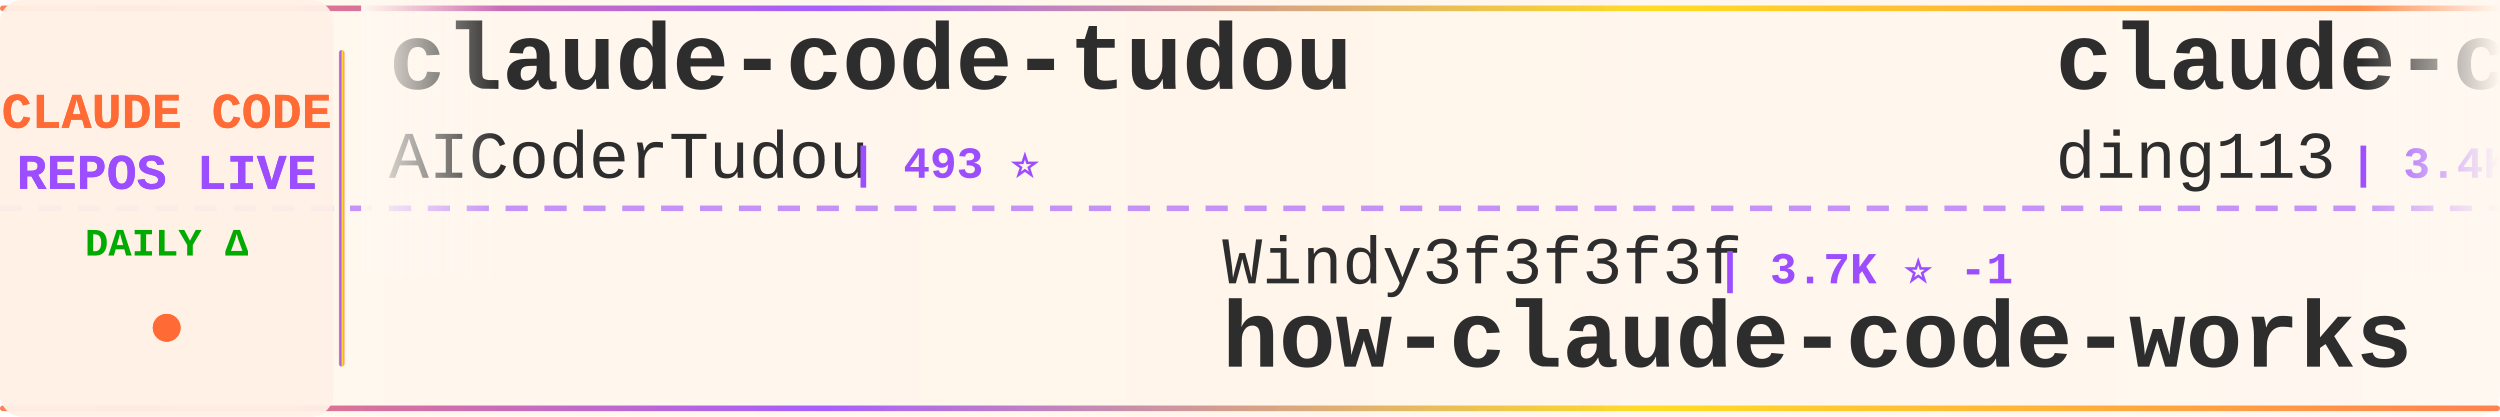
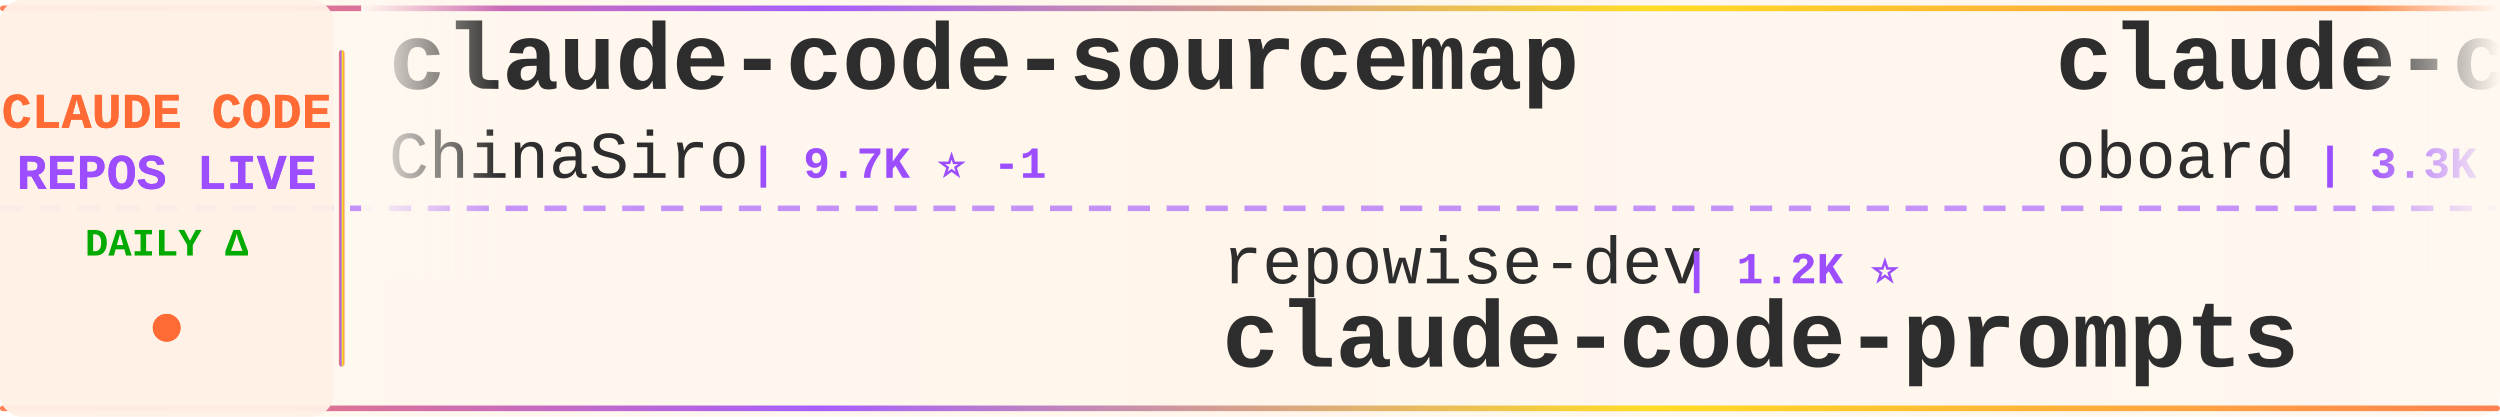
<svg xmlns="http://www.w3.org/2000/svg" width="900" height="150">
  <defs>
    <linearGradient id="tickerBg" x1="0%" y1="0%" x2="100%" y2="0%">
      <stop offset="0%" style="stop-color:#fff8f0;stop-opacity:0.98" />
      <stop offset="50%" style="stop-color:#fff5eb;stop-opacity:1" />
      <stop offset="100%" style="stop-color:#fff8f0;stop-opacity:0.98" />
    </linearGradient>
    <linearGradient id="borderGrad" x1="0%" y1="0%" x2="100%" y2="0%">
      <stop offset="0%" style="stop-color:#FF6B35;stop-opacity:0.85">
        <animate attributeName="stop-opacity" values="0.85;1;0.85" dur="2s" repeatCount="indefinite" />
      </stop>
      <stop offset="33%" style="stop-color:#9C4EFF;stop-opacity:0.9">
        <animate attributeName="stop-opacity" values="0.9;1;0.9" dur="2.2s" repeatCount="indefinite" />
      </stop>
      <stop offset="66%" style="stop-color:#FFD700;stop-opacity:0.85">
        <animate attributeName="stop-opacity" values="0.85;1;0.85" dur="1.8s" repeatCount="indefinite" />
      </stop>
      <stop offset="100%" style="stop-color:#FF6B35;stop-opacity:0.85">
        <animate attributeName="stop-opacity" values="0.85;1;0.85" dur="2s" repeatCount="indefinite" />
      </stop>
    </linearGradient>
    <filter id="textGlow">
      <feGaussianBlur stdDeviation="0.15" result="coloredBlur" />
      <feMerge>
        <feMergeNode in="coloredBlur" />
        <feMergeNode in="SourceGraphic" />
      </feMerge>
    </filter>
    <filter id="metricGlow">
      <feGaussianBlur stdDeviation="0.2" result="coloredBlur" />
      <feMerge>
        <feMergeNode in="coloredBlur" />
        <feMergeNode in="SourceGraphic" />
      </feMerge>
    </filter>
    <linearGradient id="leftFade" x1="0%" y1="0%" x2="100%" y2="0%">
      <stop offset="0%" style="stop-color:#fff8f0;stop-opacity:1" />
      <stop offset="100%" style="stop-color:#fff8f0;stop-opacity:0" />
    </linearGradient>
    <linearGradient id="rightFade" x1="0%" y1="0%" x2="100%" y2="0%">
      <stop offset="0%" style="stop-color:#fff8f0;stop-opacity:0" />
      <stop offset="100%" style="stop-color:#fff8f0;stop-opacity:1" />
    </linearGradient>
  </defs>
  <rect width="900" height="150" fill="url(#tickerBg)" rx="8" />
  <rect x="0" y="2" width="900" height="2" fill="url(#borderGrad)" rx="1" />
  <rect x="0" y="146" width="900" height="2" fill="url(#borderGrad)" rx="1" />
  <line x1="0" y1="75" x2="900" y2="75" stroke="#9C4EFF" stroke-width="2" stroke-dasharray="8 6" opacity="0.6" />
  <rect x="0" y="0" width="120" height="150" fill="#fff0e6" opacity="0.95" rx="8" />
  <text x="60" y="46" font-family="'Courier New', monospace" font-size="18" font-weight="bold" fill="#FF6B35" text-anchor="middle" filter="url(#textGlow)">
    CLAUDE CODE
  </text>
  <text x="60" y="68" font-family="'Courier New', monospace" font-size="18" font-weight="bold" fill="#9C4EFF" text-anchor="middle" filter="url(#textGlow)">
    REPOS LIVE
  </text>
  <text x="60" y="92" font-family="'Courier New', monospace" font-size="14" font-weight="bold" fill="#00aa00" text-anchor="middle">
    DAILY Δ
  </text>
  <circle cx="60" cy="118" r="5" fill="#FF6B35" filter="url(#metricGlow)">
    <animate attributeName="r" values="4;6;4" dur="1.5s" repeatCount="indefinite" />
    <animate attributeName="opacity" values="0.6;1;0.6" dur="1.5s" repeatCount="indefinite" />
  </circle>
  <rect x="122" y="18" width="2" height="114" fill="url(#borderGrad)" rx="1" />
  <clipPath id="tickerClip">
    <rect x="130" y="0" width="770" height="150" />
  </clipPath>
  <g clip-path="url(#tickerClip)">
    <g id="tickerItems">
      <animateTransform attributeName="transform" attributeType="XML" type="translate" from="0 0" to="-3000 0" dur="54s" repeatCount="indefinite" />
      <g transform="translate(0, 0)">
-         <text x="140" y="32" font-family="'Courier New', monospace" font-size="34" font-weight="bold" fill="#2d2d2d">claude-code-tudou</text>
-         <text x="140" y="64" font-family="'Courier New', monospace" font-size="24" font-weight="normal" fill="#2d2d2d" opacity="1.0">AICoderTudou</text>
-         <text x="306" y="64" font-family="'Courier New', monospace" font-size="16" font-weight="bold" fill="#9C4EFF"> | 493 ⭐</text>
+         <text x="140" y="32" font-family="'Courier New', monospace" font-size="34" font-weight="bold" fill="#2d2d2d">claude-code-sourcemap</text>
+         <text x="140" y="64" font-family="'Courier New', monospace" font-size="24" font-weight="normal" fill="#2d2d2d" opacity="1.0">ChinaSiro</text>
+         <text x="270" y="64" font-family="'Courier New', monospace" font-size="16" font-weight="bold" fill="#9C4EFF"> | 9.7K ⭐ -1</text>
      </g>
      <g transform="translate(300, 0)">
-         <text x="140" y="102" font-family="'Courier New', monospace" font-size="24" font-weight="normal" fill="#2d2d2d" opacity="1.0">Windy3f3f3f3f</text>
-         <text x="318" y="102" font-family="'Courier New', monospace" font-size="16" font-weight="bold" fill="#9C4EFF"> | 3.7K ⭐ -1</text>
-         <text x="140" y="132" font-family="'Courier New', monospace" font-size="34" font-weight="bold" fill="#2d2d2d">how-claude-code-works</text>
+         <text x="140" y="102" font-family="'Courier New', monospace" font-size="24" font-weight="normal" fill="#2d2d2d" opacity="1.0">repowise-dev</text>
+         <text x="306" y="102" font-family="'Courier New', monospace" font-size="16" font-weight="bold" fill="#9C4EFF"> | 1.2K ⭐</text>
+         <text x="140" y="132" font-family="'Courier New', monospace" font-size="34" font-weight="bold" fill="#2d2d2d">claude-code-prompts</text>
      </g>
      <g transform="translate(600, 0)">
-         <text x="140" y="32" font-family="'Courier New', monospace" font-size="34" font-weight="bold" fill="#2d2d2d">claude-code-hub</text>
-         <text x="140" y="64" font-family="'Courier New', monospace" font-size="24" font-weight="normal" fill="#2d2d2d" opacity="1.0">ding113</text>
-         <text x="246" y="64" font-family="'Courier New', monospace" font-size="16" font-weight="bold" fill="#9C4EFF"> | 3.4K ⭐</text>
+         <text x="140" y="32" font-family="'Courier New', monospace" font-size="34" font-weight="bold" fill="#2d2d2d">claude-code-rev</text>
+         <text x="140" y="64" font-family="'Courier New', monospace" font-size="24" font-weight="normal" fill="#2d2d2d" opacity="1.0">oboard</text>
+         <text x="234" y="64" font-family="'Courier New', monospace" font-size="16" font-weight="bold" fill="#9C4EFF"> | 3.3K ⭐</text>
      </g>
      <g transform="translate(900, 0)">
-         <text x="140" y="102" font-family="'Courier New', monospace" font-size="24" font-weight="normal" fill="#2d2d2d" opacity="1.0">disler</text>
-         <text x="234" y="102" font-family="'Courier New', monospace" font-size="16" font-weight="bold" fill="#9C4EFF"> | 1.7K ⭐</text>
-         <text x="140" y="132" font-family="'Courier New', monospace" font-size="34" font-weight="bold" fill="#2d2d2d">pi-vs-claude-code</text>
+         <text x="140" y="102" font-family="'Courier New', monospace" font-size="24" font-weight="normal" fill="#2d2d2d" opacity="1.0">ccplugins</text>
+         <text x="270" y="102" font-family="'Courier New', monospace" font-size="16" font-weight="bold" fill="#9C4EFF"> | 970 ⭐ +1</text>
+         <text x="140" y="132" font-family="'Courier New', monospace" font-size="34" font-weight="bold" fill="#2d2d2d">awesome-claude-code-plug...</text>
      </g>
      <g transform="translate(1200, 0)">
-         <text x="140" y="32" font-family="'Courier New', monospace" font-size="34" font-weight="bold" fill="#2d2d2d">claude-code-my-workflow</text>
-         <text x="140" y="64" font-family="'Courier New', monospace" font-size="24" font-weight="normal" fill="#2d2d2d" opacity="1.0">pedrohcgs</text>
-         <text x="270" y="64" font-family="'Courier New', monospace" font-size="16" font-weight="bold" fill="#9C4EFF"> | 1.7K ⭐ +2</text>
+         <text x="140" y="32" font-family="'Courier New', monospace" font-size="34" font-weight="bold" fill="#2d2d2d">sc-claude-code-files</text>
+         <text x="140" y="64" font-family="'Courier New', monospace" font-size="24" font-weight="normal" fill="#2d2d2d" opacity="1.0">https-deeplearning-ai</text>
+         <text x="414" y="64" font-family="'Courier New', monospace" font-size="16" font-weight="bold" fill="#9C4EFF"> | 555 ⭐</text>
      </g>
      <g transform="translate(1500, 0)">
-         <text x="140" y="102" font-family="'Courier New', monospace" font-size="24" font-weight="normal" fill="#2d2d2d" opacity="1.0">KPR111</text>
-         <text x="234" y="102" font-family="'Courier New', monospace" font-size="16" font-weight="bold" fill="#9C4EFF"> | 18 ⭐</text>
-         <text x="140" y="132" font-family="'Courier New', monospace" font-size="34" font-weight="bold" fill="#2d2d2d">Claude-Code</text>
+         <text x="140" y="102" font-family="'Courier New', monospace" font-size="24" font-weight="normal" fill="#2d2d2d" opacity="1.0">Donchitos</text>
+         <text x="270" y="102" font-family="'Courier New', monospace" font-size="16" font-weight="bold" fill="#9C4EFF"> | 26.2K ⭐ +42</text>
+         <text x="140" y="132" font-family="'Courier New', monospace" font-size="34" font-weight="bold" fill="#2d2d2d">Claude-Code-Game-Studios</text>
      </g>
      <g transform="translate(1800, 0)">
+         <text x="140" y="32" font-family="'Courier New', monospace" font-size="34" font-weight="bold" fill="#2d2d2d">claude-code-rust</text>
+         <text x="140" y="64" font-family="'Courier New', monospace" font-size="24" font-weight="normal" fill="#2d2d2d" opacity="1.0">lorryjovens-hub</text>
+         <text x="342" y="64" font-family="'Courier New', monospace" font-size="16" font-weight="bold" fill="#9C4EFF"> | 1.7K ⭐</text>
+       </g>
+       <g transform="translate(2100, 0)">
+         <text x="140" y="102" font-family="'Courier New', monospace" font-size="24" font-weight="normal" fill="#2d2d2d" opacity="1.0">edmund-io</text>
+         <text x="270" y="102" font-family="'Courier New', monospace" font-size="16" font-weight="bold" fill="#9C4EFF"> | 1.5K ⭐</text>
+         <text x="140" y="132" font-family="'Courier New', monospace" font-size="34" font-weight="bold" fill="#2d2d2d">edmunds-claude-code</text>
+       </g>
+       <g transform="translate(2400, 0)">
        <text x="140" y="32" font-family="'Courier New', monospace" font-size="34" font-weight="bold" fill="#2d2d2d">claude-code-proxy</text>
        <text x="140" y="64" font-family="'Courier New', monospace" font-size="24" font-weight="normal" fill="#2d2d2d" opacity="1.0">1rgs</text>
        <text x="210" y="64" font-family="'Courier New', monospace" font-size="16" font-weight="bold" fill="#9C4EFF"> | 3.8K ⭐</text>
      </g>
-       <g transform="translate(2100, 0)">
-         <text x="140" y="102" font-family="'Courier New', monospace" font-size="24" font-weight="normal" fill="#2d2d2d" opacity="1.0">chauncygu</text>
-         <text x="270" y="102" font-family="'Courier New', monospace" font-size="16" font-weight="bold" fill="#9C4EFF"> | 2.8K ⭐</text>
-         <text x="140" y="132" font-family="'Courier New', monospace" font-size="34" font-weight="bold" fill="#2d2d2d">collection-claude-code-s...</text>
-       </g>
-       <g transform="translate(2400, 0)">
-         <text x="140" y="32" font-family="'Courier New', monospace" font-size="34" font-weight="bold" fill="#2d2d2d">edmunds-claude-code</text>
-         <text x="140" y="64" font-family="'Courier New', monospace" font-size="24" font-weight="normal" fill="#2d2d2d" opacity="1.0">edmund-io</text>
-         <text x="270" y="64" font-family="'Courier New', monospace" font-size="16" font-weight="bold" fill="#9C4EFF"> | 1.5K ⭐</text>
-       </g>
      <g transform="translate(2700, 0)">
-         <text x="140" y="102" font-family="'Courier New', monospace" font-size="24" font-weight="normal" fill="#2d2d2d" opacity="1.0">sugyan</text>
-         <text x="234" y="102" font-family="'Courier New', monospace" font-size="16" font-weight="bold" fill="#9C4EFF"> | 1.1K ⭐</text>
-         <text x="140" y="132" font-family="'Courier New', monospace" font-size="34" font-weight="bold" fill="#2d2d2d">claude-code-webui</text>
+         <text x="140" y="102" font-family="'Courier New', monospace" font-size="24" font-weight="normal" fill="#2d2d2d" opacity="1.0">anthropics</text>
+         <text x="282" y="102" font-family="'Courier New', monospace" font-size="16" font-weight="bold" fill="#9C4EFF"> | 1.0K ⭐</text>
+         <text x="140" y="132" font-family="'Courier New', monospace" font-size="34" font-weight="bold" fill="#2d2d2d">claude-code-base-action</text>
      </g>
      <g transform="translate(3000, 0)">
-         <text x="140" y="32" font-family="'Courier New', monospace" font-size="34" font-weight="bold" fill="#2d2d2d">claude-code-tudou</text>
-         <text x="140" y="64" font-family="'Courier New', monospace" font-size="24" font-weight="normal" fill="#2d2d2d" opacity="1.0">AICoderTudou</text>
-         <text x="306" y="64" font-family="'Courier New', monospace" font-size="16" font-weight="bold" fill="#9C4EFF"> | 493 ⭐</text>
+         <text x="140" y="32" font-family="'Courier New', monospace" font-size="34" font-weight="bold" fill="#2d2d2d">claude-code-sourcemap</text>
+         <text x="140" y="64" font-family="'Courier New', monospace" font-size="24" font-weight="normal" fill="#2d2d2d" opacity="1.0">ChinaSiro</text>
+         <text x="270" y="64" font-family="'Courier New', monospace" font-size="16" font-weight="bold" fill="#9C4EFF"> | 9.7K ⭐ -1</text>
      </g>
      <g transform="translate(3300, 0)">
-         <text x="140" y="102" font-family="'Courier New', monospace" font-size="24" font-weight="normal" fill="#2d2d2d" opacity="1.0">Windy3f3f3f3f</text>
-         <text x="318" y="102" font-family="'Courier New', monospace" font-size="16" font-weight="bold" fill="#9C4EFF"> | 3.7K ⭐ -1</text>
-         <text x="140" y="132" font-family="'Courier New', monospace" font-size="34" font-weight="bold" fill="#2d2d2d">how-claude-code-works</text>
+         <text x="140" y="102" font-family="'Courier New', monospace" font-size="24" font-weight="normal" fill="#2d2d2d" opacity="1.0">repowise-dev</text>
+         <text x="306" y="102" font-family="'Courier New', monospace" font-size="16" font-weight="bold" fill="#9C4EFF"> | 1.2K ⭐</text>
+         <text x="140" y="132" font-family="'Courier New', monospace" font-size="34" font-weight="bold" fill="#2d2d2d">claude-code-prompts</text>
      </g>
      <g transform="translate(3600, 0)">
-         <text x="140" y="32" font-family="'Courier New', monospace" font-size="34" font-weight="bold" fill="#2d2d2d">claude-code-hub</text>
-         <text x="140" y="64" font-family="'Courier New', monospace" font-size="24" font-weight="normal" fill="#2d2d2d" opacity="1.0">ding113</text>
-         <text x="246" y="64" font-family="'Courier New', monospace" font-size="16" font-weight="bold" fill="#9C4EFF"> | 3.4K ⭐</text>
+         <text x="140" y="32" font-family="'Courier New', monospace" font-size="34" font-weight="bold" fill="#2d2d2d">claude-code-rev</text>
+         <text x="140" y="64" font-family="'Courier New', monospace" font-size="24" font-weight="normal" fill="#2d2d2d" opacity="1.0">oboard</text>
+         <text x="234" y="64" font-family="'Courier New', monospace" font-size="16" font-weight="bold" fill="#9C4EFF"> | 3.3K ⭐</text>
      </g>
      <g transform="translate(3900, 0)">
-         <text x="140" y="102" font-family="'Courier New', monospace" font-size="24" font-weight="normal" fill="#2d2d2d" opacity="1.0">disler</text>
-         <text x="234" y="102" font-family="'Courier New', monospace" font-size="16" font-weight="bold" fill="#9C4EFF"> | 1.7K ⭐</text>
-         <text x="140" y="132" font-family="'Courier New', monospace" font-size="34" font-weight="bold" fill="#2d2d2d">pi-vs-claude-code</text>
+         <text x="140" y="102" font-family="'Courier New', monospace" font-size="24" font-weight="normal" fill="#2d2d2d" opacity="1.0">ccplugins</text>
+         <text x="270" y="102" font-family="'Courier New', monospace" font-size="16" font-weight="bold" fill="#9C4EFF"> | 970 ⭐ +1</text>
+         <text x="140" y="132" font-family="'Courier New', monospace" font-size="34" font-weight="bold" fill="#2d2d2d">awesome-claude-code-plug...</text>
      </g>
    </g>
  </g>
  <rect x="130" y="0" width="50" height="100" fill="url(#leftFade)" />
  <rect x="850" y="0" width="50" height="100" fill="url(#rightFade)" />
</svg>
